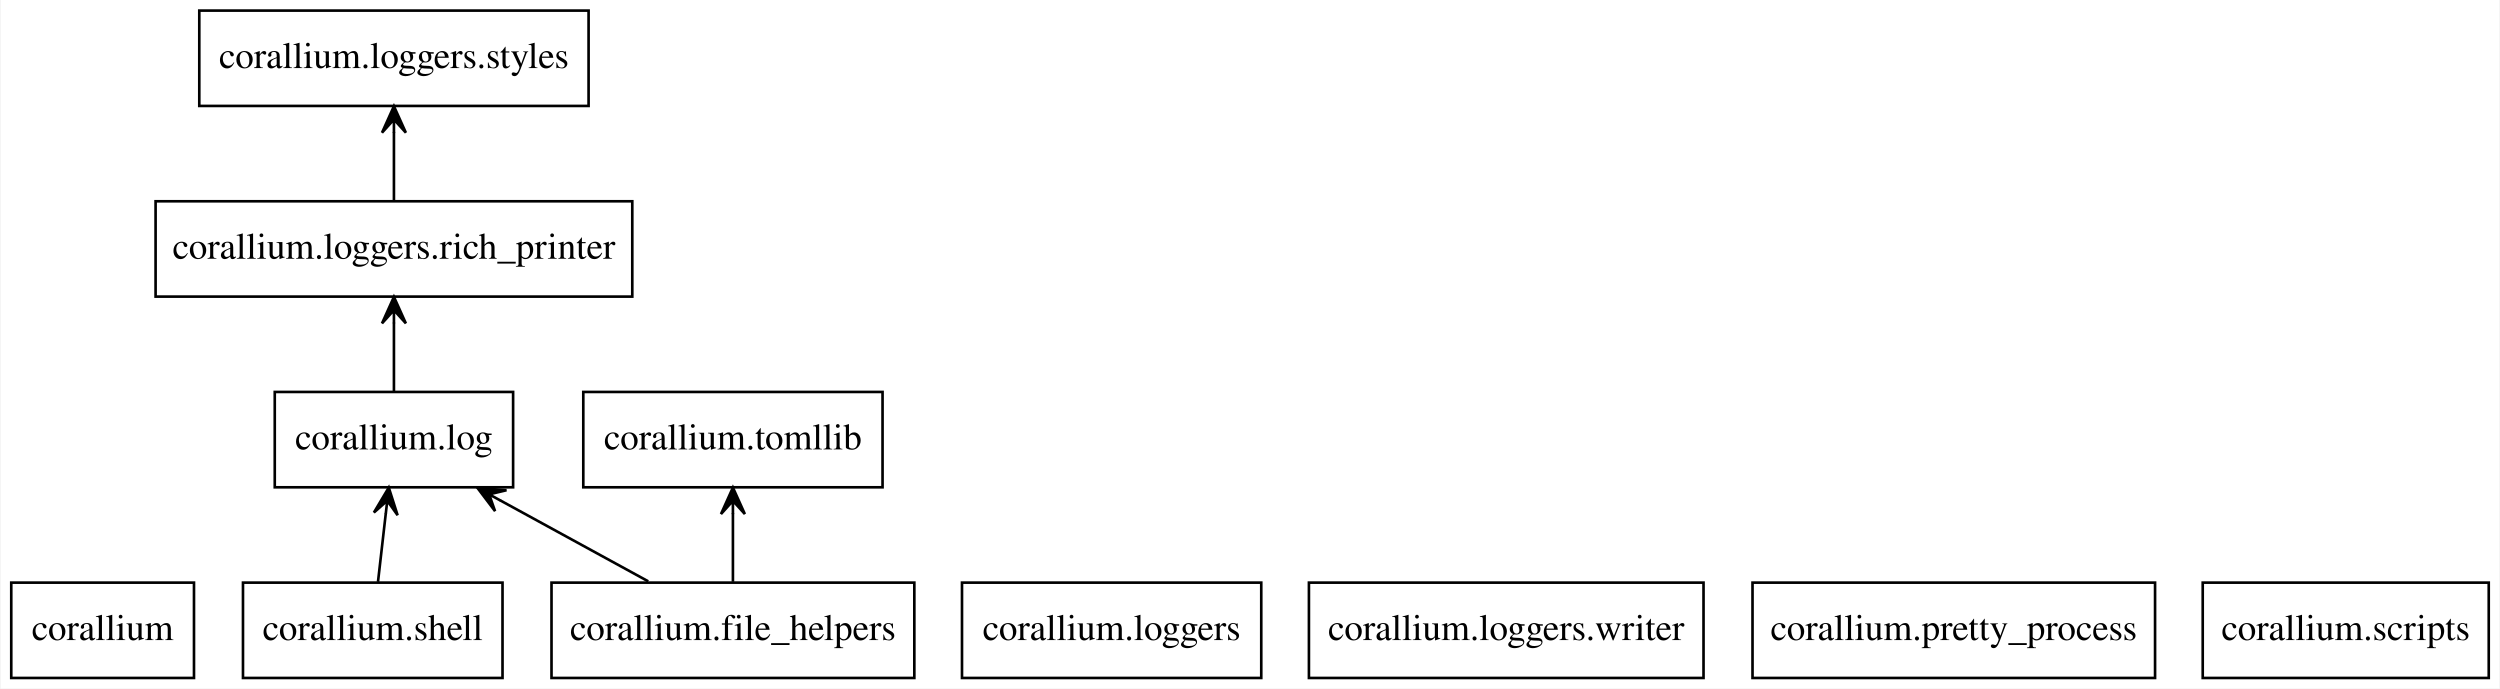
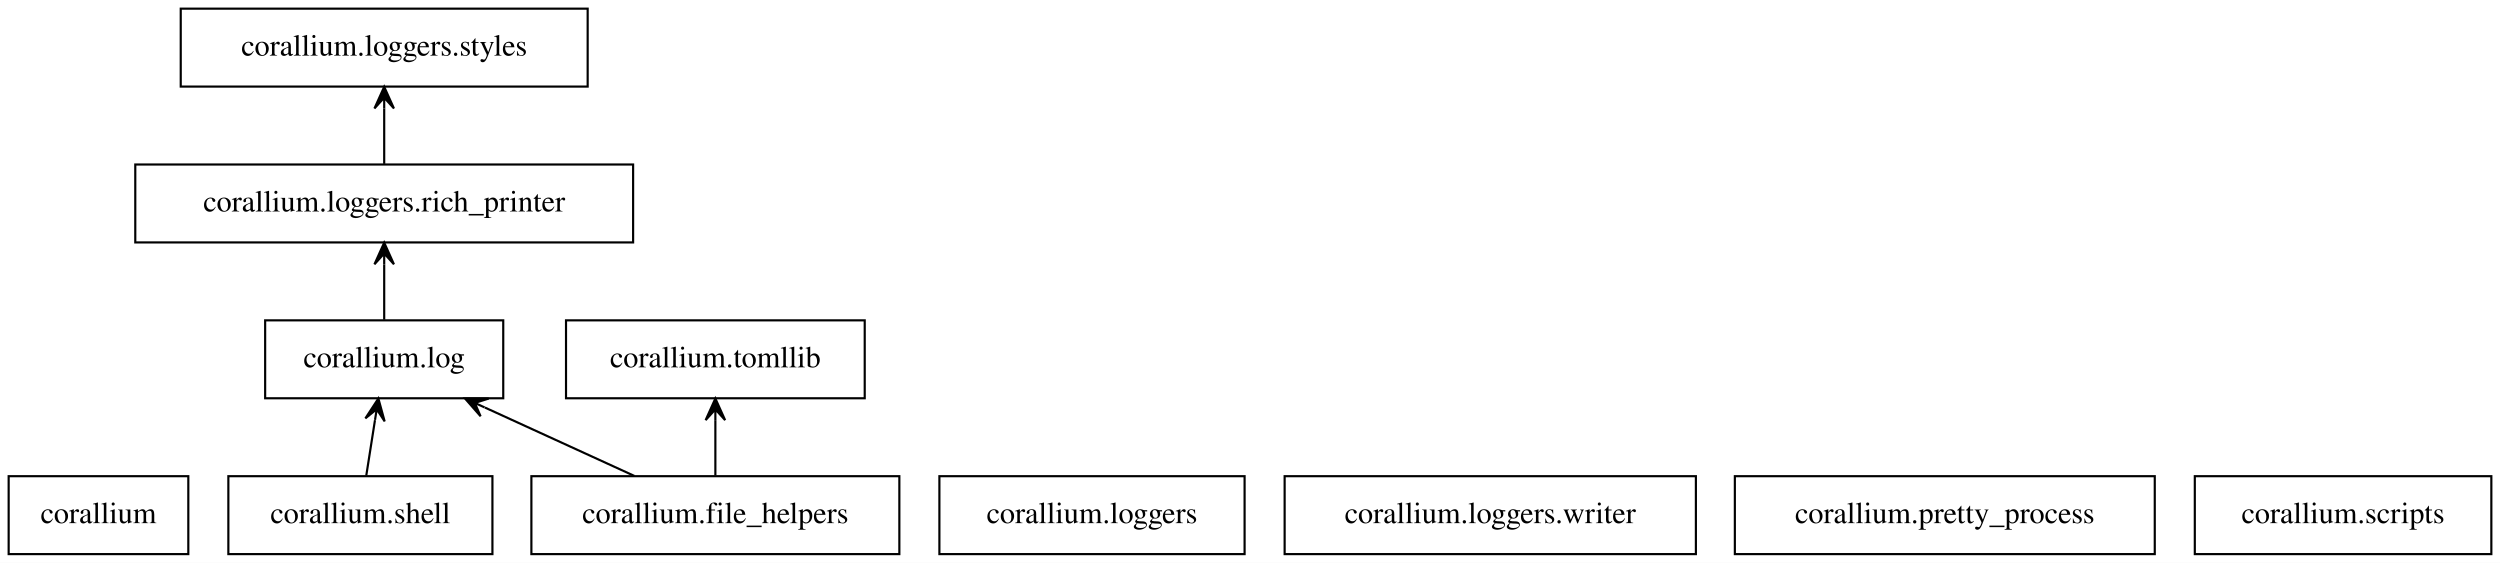
- <svg xmlns="http://www.w3.org/2000/svg" width="944pt" height="260pt" viewBox="0.00 0.00 943.50 260.00">
+ <svg xmlns="http://www.w3.org/2000/svg" width="1155pt" height="260pt" viewBox="0.00 0.00 1155.00 260.00">
  <g id="graph0" class="graph" transform="scale(1 1) rotate(0) translate(4 256)">
-     <polygon fill="white" stroke="none" points="-4,4 -4,-256 939.5,-256 939.5,4 -4,4" />
+     <polygon fill="white" stroke="transparent" points="-4,4 -4,-256 1151,-256 1151,4 -4,4" />
    <g id="node1" class="node">
-       <polygon fill="none" stroke="black" points="69,-36 0,-36 0,0 69,0 69,-36" />
-       <text text-anchor="middle" x="34.5" y="-14.3" font-family="Times,serif" font-size="14.00">corallium</text>
+       <polygon fill="none" stroke="black" points="83,-36 0,-36 0,0 83,0 83,-36" />
+       <text text-anchor="middle" x="41.5" y="-14.3" font-family="Times,serif" font-size="14.00">corallium</text>
    </g>
    <g id="node2" class="node">
-       <polygon fill="none" stroke="black" points="341,-36 204,-36 204,0 341,0 341,-36" />
-       <text text-anchor="middle" x="272.5" y="-14.3" font-family="Times,serif" font-size="14.00">corallium.file_helpers</text>
+       <polygon fill="none" stroke="black" points="411.5,-36 241.5,-36 241.5,0 411.5,0 411.5,-36" />
+       <text text-anchor="middle" x="326.5" y="-14.3" font-family="Times,serif" font-size="14.00">corallium.file_helpers</text>
    </g>
    <g id="node3" class="node">
-       <polygon fill="none" stroke="black" points="189.5,-108 99.5,-108 99.5,-72 189.5,-72 189.5,-108" />
-       <text text-anchor="middle" x="144.5" y="-86.3" font-family="Times,serif" font-size="14.00">corallium.log</text>
+       <polygon fill="none" stroke="black" points="228.5,-108 118.5,-108 118.5,-72 228.5,-72 228.5,-108" />
+       <text text-anchor="middle" x="173.5" y="-86.3" font-family="Times,serif" font-size="14.00">corallium.log</text>
    </g>
    <g id="edge1" class="edge">
-       <path fill="none" stroke="black" d="M240.53,-36.48C223.6,-45.74 202.65,-57.2 184.64,-67.05" />
-       <polygon fill="black" stroke="black" points="176.06,-71.74 182.68,-62.99 180.45,-69.34 184.84,-66.94 184.84,-66.94 184.84,-66.94 180.45,-69.34 187,-70.89 176.06,-71.74 176.06,-71.74" />
+       <path fill="none" stroke="black" d="M289.07,-36.12C268.25,-45.65 242.15,-57.59 220.02,-67.72" />
+       <polygon fill="black" stroke="black" points="210.81,-71.93 218.03,-63.68 215.35,-69.85 219.9,-67.77 219.9,-67.77 219.9,-67.77 215.35,-69.85 221.77,-71.86 210.81,-71.93 210.81,-71.93" />
    </g>
    <g id="node11" class="node">
-       <polygon fill="none" stroke="black" points="329,-108 216,-108 216,-72 329,-72 329,-108" />
-       <text text-anchor="middle" x="272.5" y="-86.3" font-family="Times,serif" font-size="14.00">corallium.tomllib</text>
+       <polygon fill="none" stroke="black" points="395.5,-108 257.5,-108 257.5,-72 395.5,-72 395.5,-108" />
+       <text text-anchor="middle" x="326.5" y="-86.3" font-family="Times,serif" font-size="14.00">corallium.tomllib</text>
    </g>
    <g id="edge2" class="edge">
-       <path fill="none" stroke="black" d="M272.5,-36.3C272.5,-44.1 272.5,-53.49 272.5,-62.17" />
-       <polygon fill="black" stroke="black" points="272.5,-71.9 268,-61.9 272.5,-66.9 272.5,-61.9 272.5,-61.9 272.5,-61.9 272.5,-66.9 277,-61.9 272.5,-71.9 272.5,-71.9" />
+       <path fill="none" stroke="black" d="M326.5,-36.3C326.5,-44.02 326.5,-53.29 326.5,-61.89" />
+       <polygon fill="black" stroke="black" points="326.5,-71.9 322,-61.9 326.5,-66.9 326.5,-61.9 326.5,-61.9 326.5,-61.9 326.5,-66.9 331,-61.9 326.5,-71.9 326.5,-71.9" />
    </g>
    <g id="node5" class="node">
-       <polygon fill="none" stroke="black" points="234.5,-180 54.5,-180 54.5,-144 234.5,-144 234.5,-180" />
-       <text text-anchor="middle" x="144.5" y="-158.3" font-family="Times,serif" font-size="14.00">corallium.loggers.rich_printer</text>
+       <polygon fill="none" stroke="black" points="288.5,-180 58.5,-180 58.5,-144 288.5,-144 288.5,-180" />
+       <text text-anchor="middle" x="173.5" y="-158.3" font-family="Times,serif" font-size="14.00">corallium.loggers.rich_printer</text>
    </g>
    <g id="edge3" class="edge">
-       <path fill="none" stroke="black" d="M144.5,-108.3C144.5,-116.1 144.5,-125.49 144.5,-134.17" />
-       <polygon fill="black" stroke="black" points="144.5,-143.9 140,-133.9 144.5,-138.9 144.5,-133.9 144.5,-133.9 144.5,-133.9 144.5,-138.9 149,-133.9 144.5,-143.9 144.5,-143.9" />
+       <path fill="none" stroke="black" d="M173.5,-108.3C173.5,-116.02 173.5,-125.29 173.5,-133.89" />
+       <polygon fill="black" stroke="black" points="173.5,-143.9 169,-133.9 173.5,-138.9 173.5,-133.9 173.5,-133.9 173.5,-133.9 173.5,-138.9 178,-133.9 173.5,-143.9 173.5,-143.9" />
    </g>
    <g id="node4" class="node">
-       <polygon fill="none" stroke="black" points="472,-36 359,-36 359,0 472,0 472,-36" />
-       <text text-anchor="middle" x="415.5" y="-14.3" font-family="Times,serif" font-size="14.00">corallium.loggers</text>
+       <polygon fill="none" stroke="black" points="571,-36 430,-36 430,0 571,0 571,-36" />
+       <text text-anchor="middle" x="500.5" y="-14.3" font-family="Times,serif" font-size="14.00">corallium.loggers</text>
    </g>
    <g id="node6" class="node">
-       <polygon fill="none" stroke="black" points="218,-252 71,-252 71,-216 218,-216 218,-252" />
-       <text text-anchor="middle" x="144.5" y="-230.3" font-family="Times,serif" font-size="14.00">corallium.loggers.styles</text>
+       <polygon fill="none" stroke="black" points="267.5,-252 79.5,-252 79.5,-216 267.5,-216 267.5,-252" />
+       <text text-anchor="middle" x="173.5" y="-230.3" font-family="Times,serif" font-size="14.00">corallium.loggers.styles</text>
    </g>
    <g id="edge4" class="edge">
-       <path fill="none" stroke="black" d="M144.5,-180.3C144.5,-188.1 144.5,-197.49 144.5,-206.17" />
-       <polygon fill="black" stroke="black" points="144.5,-215.9 140,-205.9 144.5,-210.9 144.5,-205.9 144.5,-205.9 144.5,-205.9 144.5,-210.9 149,-205.9 144.5,-215.9 144.5,-215.9" />
+       <path fill="none" stroke="black" d="M173.5,-180.3C173.5,-188.02 173.5,-197.29 173.5,-205.89" />
+       <polygon fill="black" stroke="black" points="173.5,-215.9 169,-205.9 173.5,-210.9 173.5,-205.9 173.5,-205.9 173.5,-205.9 173.5,-210.9 178,-205.9 173.5,-215.9 173.5,-215.9" />
    </g>
    <g id="node7" class="node">
-       <polygon fill="none" stroke="black" points="639,-36 490,-36 490,0 639,0 639,-36" />
-       <text text-anchor="middle" x="564.5" y="-14.3" font-family="Times,serif" font-size="14.00">corallium.loggers.writer</text>
+       <polygon fill="none" stroke="black" points="779.5,-36 589.5,-36 589.5,0 779.5,0 779.5,-36" />
+       <text text-anchor="middle" x="684.5" y="-14.3" font-family="Times,serif" font-size="14.00">corallium.loggers.writer</text>
    </g>
    <g id="node8" class="node">
-       <polygon fill="none" stroke="black" points="809.5,-36 657.5,-36 657.5,0 809.5,0 809.5,-36" />
-       <text text-anchor="middle" x="733.5" y="-14.3" font-family="Times,serif" font-size="14.00">corallium.pretty_process</text>
+       <polygon fill="none" stroke="black" points="991.5,-36 797.5,-36 797.5,0 991.5,0 991.5,-36" />
+       <text text-anchor="middle" x="894.5" y="-14.3" font-family="Times,serif" font-size="14.00">corallium.pretty_process</text>
    </g>
    <g id="node9" class="node">
-       <polygon fill="none" stroke="black" points="935.5,-36 827.5,-36 827.5,0 935.5,0 935.5,-36" />
-       <text text-anchor="middle" x="881.5" y="-14.3" font-family="Times,serif" font-size="14.00">corallium.scripts</text>
+       <polygon fill="none" stroke="black" points="1147,-36 1010,-36 1010,0 1147,0 1147,-36" />
+       <text text-anchor="middle" x="1078.5" y="-14.3" font-family="Times,serif" font-size="14.00">corallium.scripts</text>
    </g>
    <g id="node10" class="node">
-       <polygon fill="none" stroke="black" points="185.5,-36 87.5,-36 87.5,0 185.5,0 185.5,-36" />
-       <text text-anchor="middle" x="136.5" y="-14.3" font-family="Times,serif" font-size="14.00">corallium.shell</text>
+       <polygon fill="none" stroke="black" points="223.5,-36 101.5,-36 101.5,0 223.5,0 223.5,-36" />
+       <text text-anchor="middle" x="162.5" y="-14.3" font-family="Times,serif" font-size="14.00">corallium.shell</text>
    </g>
    <g id="edge5" class="edge">
-       <path fill="none" stroke="black" d="M138.48,-36.3C139.37,-44.1 140.44,-53.49 141.43,-62.17" />
-       <polygon fill="black" stroke="black" points="142.55,-71.9 136.94,-62.47 141.98,-66.93 141.41,-61.96 141.41,-61.96 141.41,-61.96 141.98,-66.93 145.88,-61.45 142.55,-71.9 142.55,-71.9" />
+       <path fill="none" stroke="black" d="M165.22,-36.3C166.43,-44.02 167.89,-53.29 169.24,-61.89" />
+       <polygon fill="black" stroke="black" points="170.81,-71.9 164.81,-62.72 170.04,-66.96 169.26,-62.02 169.26,-62.02 169.26,-62.02 170.04,-66.96 173.71,-61.32 170.81,-71.9 170.81,-71.9" />
    </g>
  </g>
</svg>
